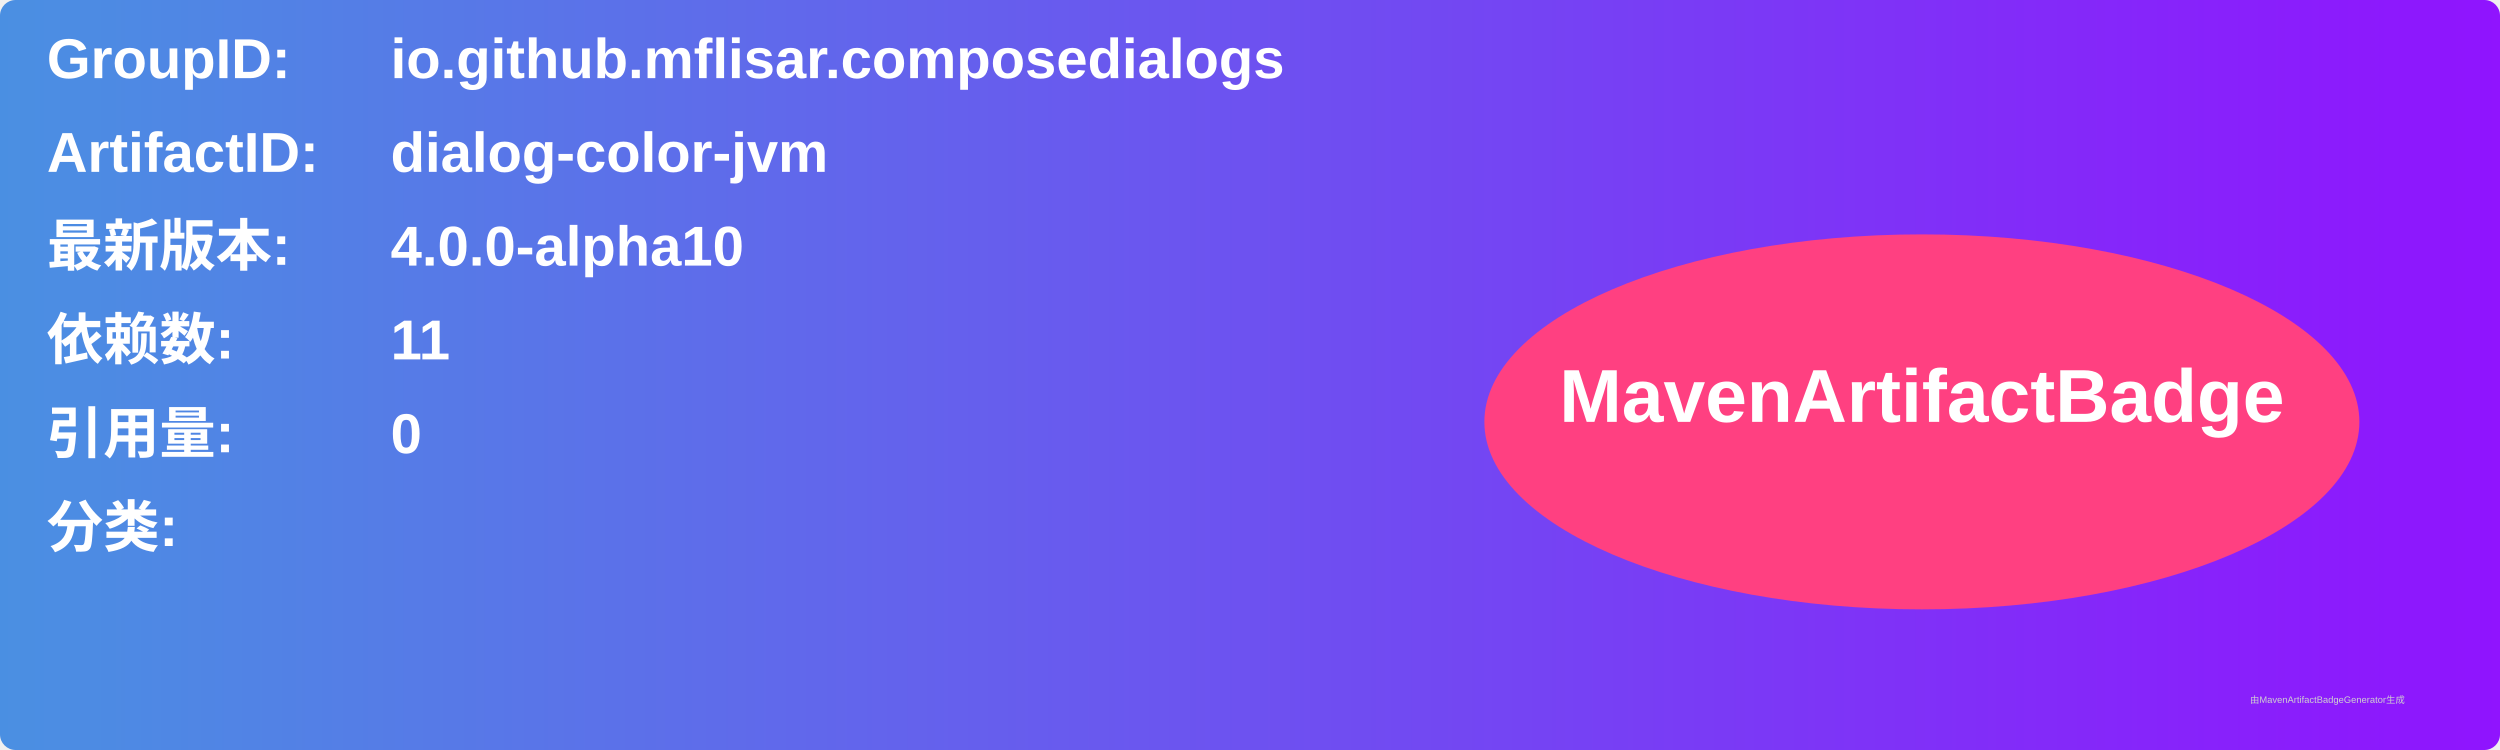
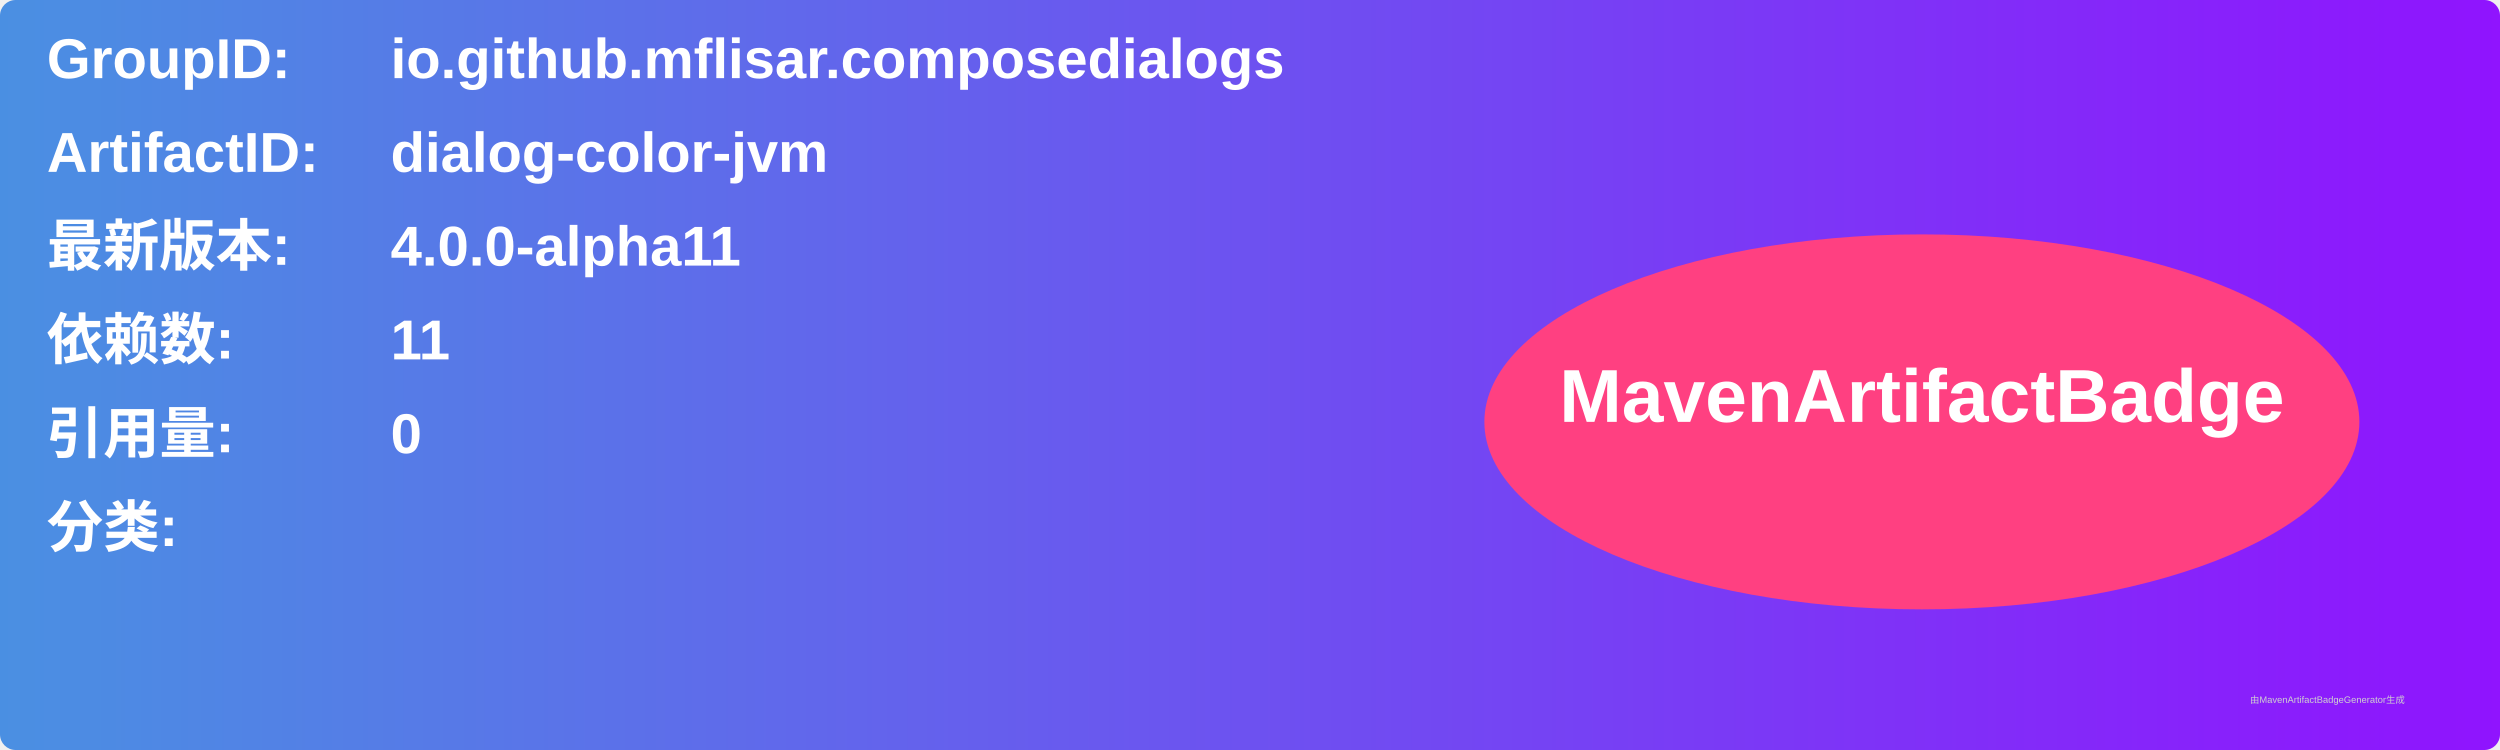
<svg xmlns="http://www.w3.org/2000/svg" width="800" height="240" viewBox="0 0 800 240">
  <linearGradient id="grad" x1="0%" y1="0%" x2="100%" y2="0%">
    <stop offset="0%" stop-color="#4a90e2" />
    <stop offset="100%" stop-color="#9013fe" />
  </linearGradient>
  <rect width="100%" height="100%" rx="5" ry="5" fill="url(#grad)" />
  <g transform="translate(15, 15)">
    <text x="0" y="10" font-family="Arial" font-size="18" fill="white" font-weight="bold" width="260">GroupID:</text>
    <text x="110" y="10" font-family="Arial" font-size="18" fill="white" font-weight="bold" width="460">io.github.mflisar.composedialogs</text>
    <text x="0" y="40" font-family="Arial" font-size="18" fill="white" font-weight="bold" width="260">ArtifactID:</text>
    <text x="110" y="40" font-family="Arial" font-size="18" fill="white" font-weight="bold" width="460">dialog-color-jvm</text>
    <text x="0" y="70" font-family="Arial" font-size="18" fill="white" font-weight="bold">最新版本:</text>
    <text x="110" y="70" font-family="Arial" font-size="18" fill="white" font-weight="bold">
-       <tspan font-weight="bold">4.0.0-alpha10</tspan>
+       <tspan font-weight="bold">4.0.0-alpha11</tspan>
    </text>
    <text x="0" y="100" font-family="Arial" font-size="18" fill="white" font-weight="bold">依赖数: </text>
    <text x="110" y="100" font-family="Arial" font-size="18" fill="white">
      <tspan font-weight="bold">11</tspan>
    </text>
    <text x="0" y="130" font-family="Arial" font-size="18" fill="white" font-weight="bold">引用量: </text>
    <text x="110" y="130" font-family="Arial" font-size="18" fill="white">
      <tspan font-weight="bold">0</tspan>
    </text>
    <text x="0" y="160" font-family="Arial" font-size="18" fill="white" font-weight="bold">分类:</text>
    <text x="10" y="190" font-family="Arial" font-size="10" fill="white">
      <tspan font-weight="bold" />
    </text>
    <ellipse cx="600" cy="120" rx="140" ry="60" fill="#ff4081" />
    <text x="600" y="120" text-anchor="middle" font-family="Arial" font-size="24" fill="white" font-weight="bold">MavenArtifactBadge</text>
  </g>
  <text x="720" y="225" font-family="Arial" font-size="3" fill="#d0d0d0">由MavenArtifactBadgeGenerator生成</text>
</svg>
